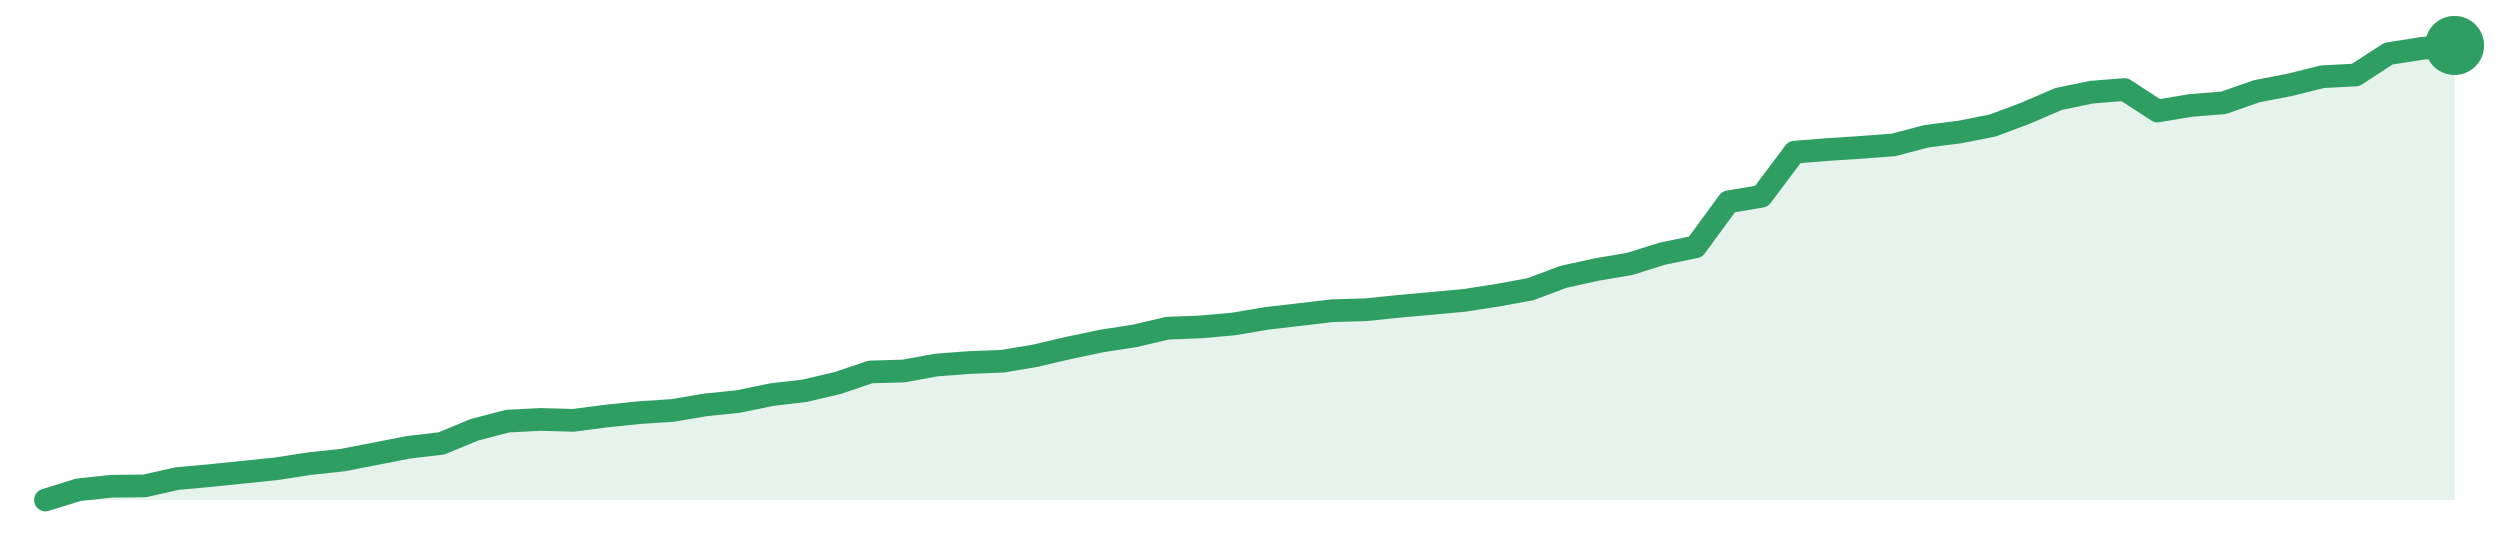
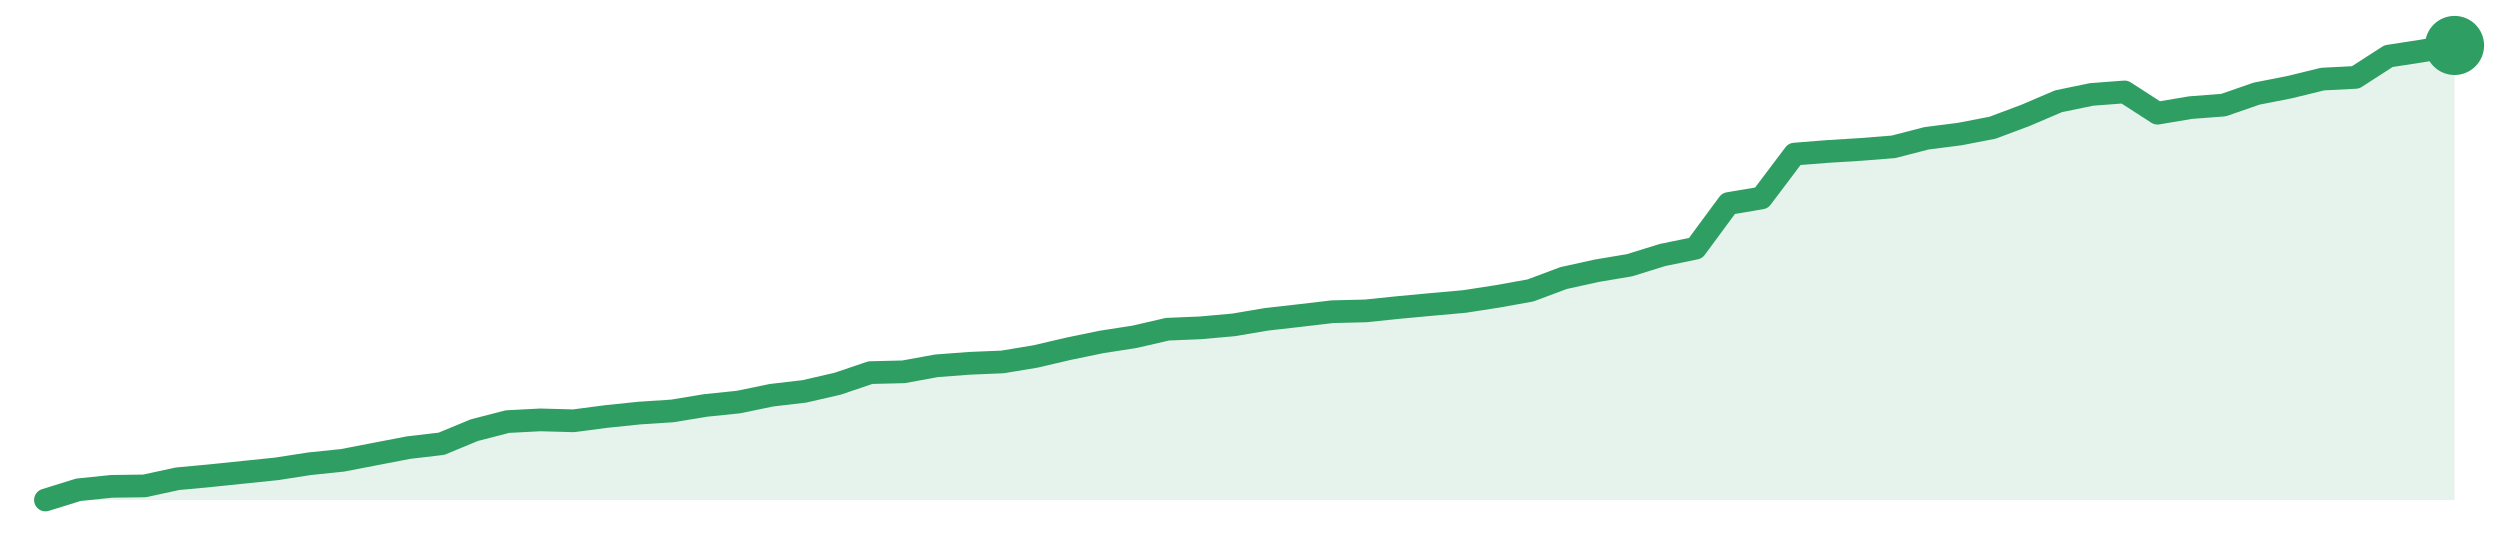
<svg xmlns="http://www.w3.org/2000/svg" width="220" height="48" viewBox="0 0 220 48" role="img" aria-label="trend">
-   <path d="M4.0,44.0 L4.0,44.0 L6.9,43.1 L9.81,42.79 L12.71,42.76 L15.62,42.11 L18.52,41.85 L21.42,41.55 L24.33,41.25 L27.23,40.8 L30.14,40.49 L33.04,39.93 L35.95,39.36 L38.85,39.02 L41.75,37.82 L44.66,37.06 L47.56,36.91 L50.47,36.99 L53.37,36.61 L56.27,36.31 L59.18,36.12 L62.08,35.63 L64.99,35.33 L67.89,34.73 L70.79,34.39 L73.7,33.71 L76.6,32.73 L79.51,32.65 L82.41,32.12 L85.32,31.9 L88.22,31.79 L91.12,31.3 L94.03,30.62 L96.93,30.01 L99.84,29.56 L102.74,28.88 L105.64,28.77 L108.55,28.51 L111.45,28.02 L114.36,27.68 L117.26,27.34 L120.16,27.26 L123.07,26.96 L125.97,26.7 L128.88,26.43 L131.78,25.98 L134.68,25.45 L137.59,24.36 L140.49,23.72 L143.4,23.23 L146.3,22.32 L149.21,21.72 L152.11,17.76 L155.01,17.27 L157.92,13.39 L160.82,13.16 L163.73,12.97 L166.63,12.75 L169.53,11.99 L172.44,11.62 L175.34,11.05 L178.25,9.96 L181.15,8.71 L184.05,8.11 L186.96,7.88 L189.86,9.77 L192.77,9.28 L195.67,9.05 L198.58,8.03 L201.48,7.47 L204.38,6.75 L207.29,6.6 L210.19,4.72 L213.1,4.26 L216.0,4.0 L216.0,44.0 Z" fill="#2f9e631f" />
-   <path d="M4.0,44.0 L6.9,43.1 L9.81,42.79 L12.71,42.76 L15.62,42.11 L18.52,41.85 L21.42,41.55 L24.33,41.25 L27.23,40.8 L30.14,40.49 L33.04,39.93 L35.95,39.36 L38.85,39.02 L41.75,37.82 L44.66,37.06 L47.56,36.91 L50.47,36.99 L53.37,36.61 L56.27,36.31 L59.18,36.12 L62.08,35.63 L64.99,35.33 L67.89,34.73 L70.79,34.39 L73.7,33.71 L76.6,32.73 L79.51,32.65 L82.41,32.12 L85.32,31.9 L88.22,31.79 L91.12,31.3 L94.03,30.62 L96.93,30.01 L99.84,29.56 L102.74,28.88 L105.64,28.77 L108.55,28.51 L111.45,28.02 L114.36,27.68 L117.26,27.34 L120.16,27.26 L123.07,26.96 L125.97,26.7 L128.88,26.43 L131.78,25.98 L134.68,25.45 L137.59,24.36 L140.49,23.72 L143.4,23.23 L146.3,22.32 L149.21,21.72 L152.11,17.76 L155.01,17.27 L157.92,13.39 L160.82,13.16 L163.73,12.97 L166.63,12.75 L169.53,11.99 L172.44,11.62 L175.34,11.05 L178.25,9.96 L181.15,8.71 L184.05,8.11 L186.96,7.88 L189.86,9.77 L192.77,9.28 L195.67,9.05 L198.58,8.03 L201.48,7.47 L204.38,6.75 L207.29,6.6 L210.19,4.72 L213.1,4.26 L216.0,4.0" fill="none" stroke="#2f9e63" stroke-width="2" stroke-linejoin="round" stroke-linecap="round" />
+   <path d="M4.0,44.0 L4.0,44.0 L6.9,43.1 L9.81,42.8 L12.71,42.76 L15.62,42.13 L18.52,41.86 L21.42,41.56 L24.33,41.26 L27.23,40.81 L30.14,40.51 L33.04,39.95 L35.95,39.39 L38.85,39.05 L41.75,37.85 L44.66,37.1 L47.56,36.95 L50.47,37.03 L53.37,36.65 L56.27,36.35 L59.18,36.16 L62.08,35.68 L64.99,35.38 L67.89,34.78 L70.79,34.44 L73.7,33.77 L76.6,32.79 L79.51,32.72 L82.41,32.19 L85.32,31.97 L88.22,31.85 L91.12,31.37 L94.03,30.69 L96.93,30.09 L99.84,29.64 L102.74,28.97 L105.64,28.85 L108.55,28.59 L111.45,28.1 L114.36,27.77 L117.26,27.43 L120.16,27.36 L123.07,27.06 L125.97,26.79 L128.88,26.53 L131.78,26.08 L134.68,25.56 L137.59,24.47 L140.49,23.83 L143.4,23.34 L146.3,22.44 L149.21,21.84 L152.11,17.91 L155.01,17.42 L157.92,13.56 L160.82,13.33 L163.73,13.15 L166.63,12.92 L169.53,12.17 L172.44,11.8 L175.34,11.24 L178.25,10.15 L181.15,8.91 L184.05,8.31 L186.96,8.09 L189.86,9.96 L192.77,9.47 L195.67,9.25 L198.58,8.24 L201.48,7.67 L204.38,6.96 L207.29,6.81 L210.19,4.94 L213.1,4.49 L216.0,4.0 L216.0,44.0 Z" fill="#2f9e631f" />
+   <path d="M4.0,44.0 L6.9,43.1 L9.81,42.8 L12.71,42.76 L15.62,42.13 L18.52,41.86 L21.42,41.56 L24.33,41.26 L27.23,40.81 L30.14,40.51 L33.04,39.95 L35.95,39.39 L38.85,39.05 L41.75,37.85 L44.66,37.1 L47.56,36.95 L50.47,37.03 L53.37,36.65 L56.27,36.35 L59.18,36.16 L62.08,35.68 L64.99,35.38 L67.89,34.78 L70.79,34.44 L73.7,33.77 L76.6,32.79 L79.51,32.72 L82.41,32.19 L85.32,31.97 L88.22,31.85 L91.12,31.37 L94.03,30.69 L96.93,30.09 L99.84,29.64 L102.74,28.97 L105.64,28.85 L108.55,28.59 L111.45,28.1 L114.36,27.77 L117.26,27.43 L120.16,27.36 L123.07,27.06 L125.97,26.79 L128.88,26.53 L131.78,26.08 L134.68,25.56 L137.59,24.47 L140.49,23.83 L143.4,23.34 L146.3,22.44 L149.21,21.84 L152.11,17.91 L155.01,17.42 L157.92,13.56 L160.82,13.33 L163.73,13.15 L166.63,12.92 L169.53,12.17 L172.44,11.8 L175.34,11.24 L178.25,10.15 L181.15,8.91 L184.05,8.31 L186.96,8.09 L189.86,9.96 L192.77,9.47 L195.67,9.25 L198.58,8.24 L201.48,7.67 L204.38,6.96 L207.29,6.81 L210.19,4.94 L213.1,4.49 L216.0,4.0" fill="none" stroke="#2f9e63" stroke-width="2" stroke-linejoin="round" stroke-linecap="round" />
  <circle cx="216.0" cy="4.0" r="2.6" fill="#2f9e63" />
</svg>
